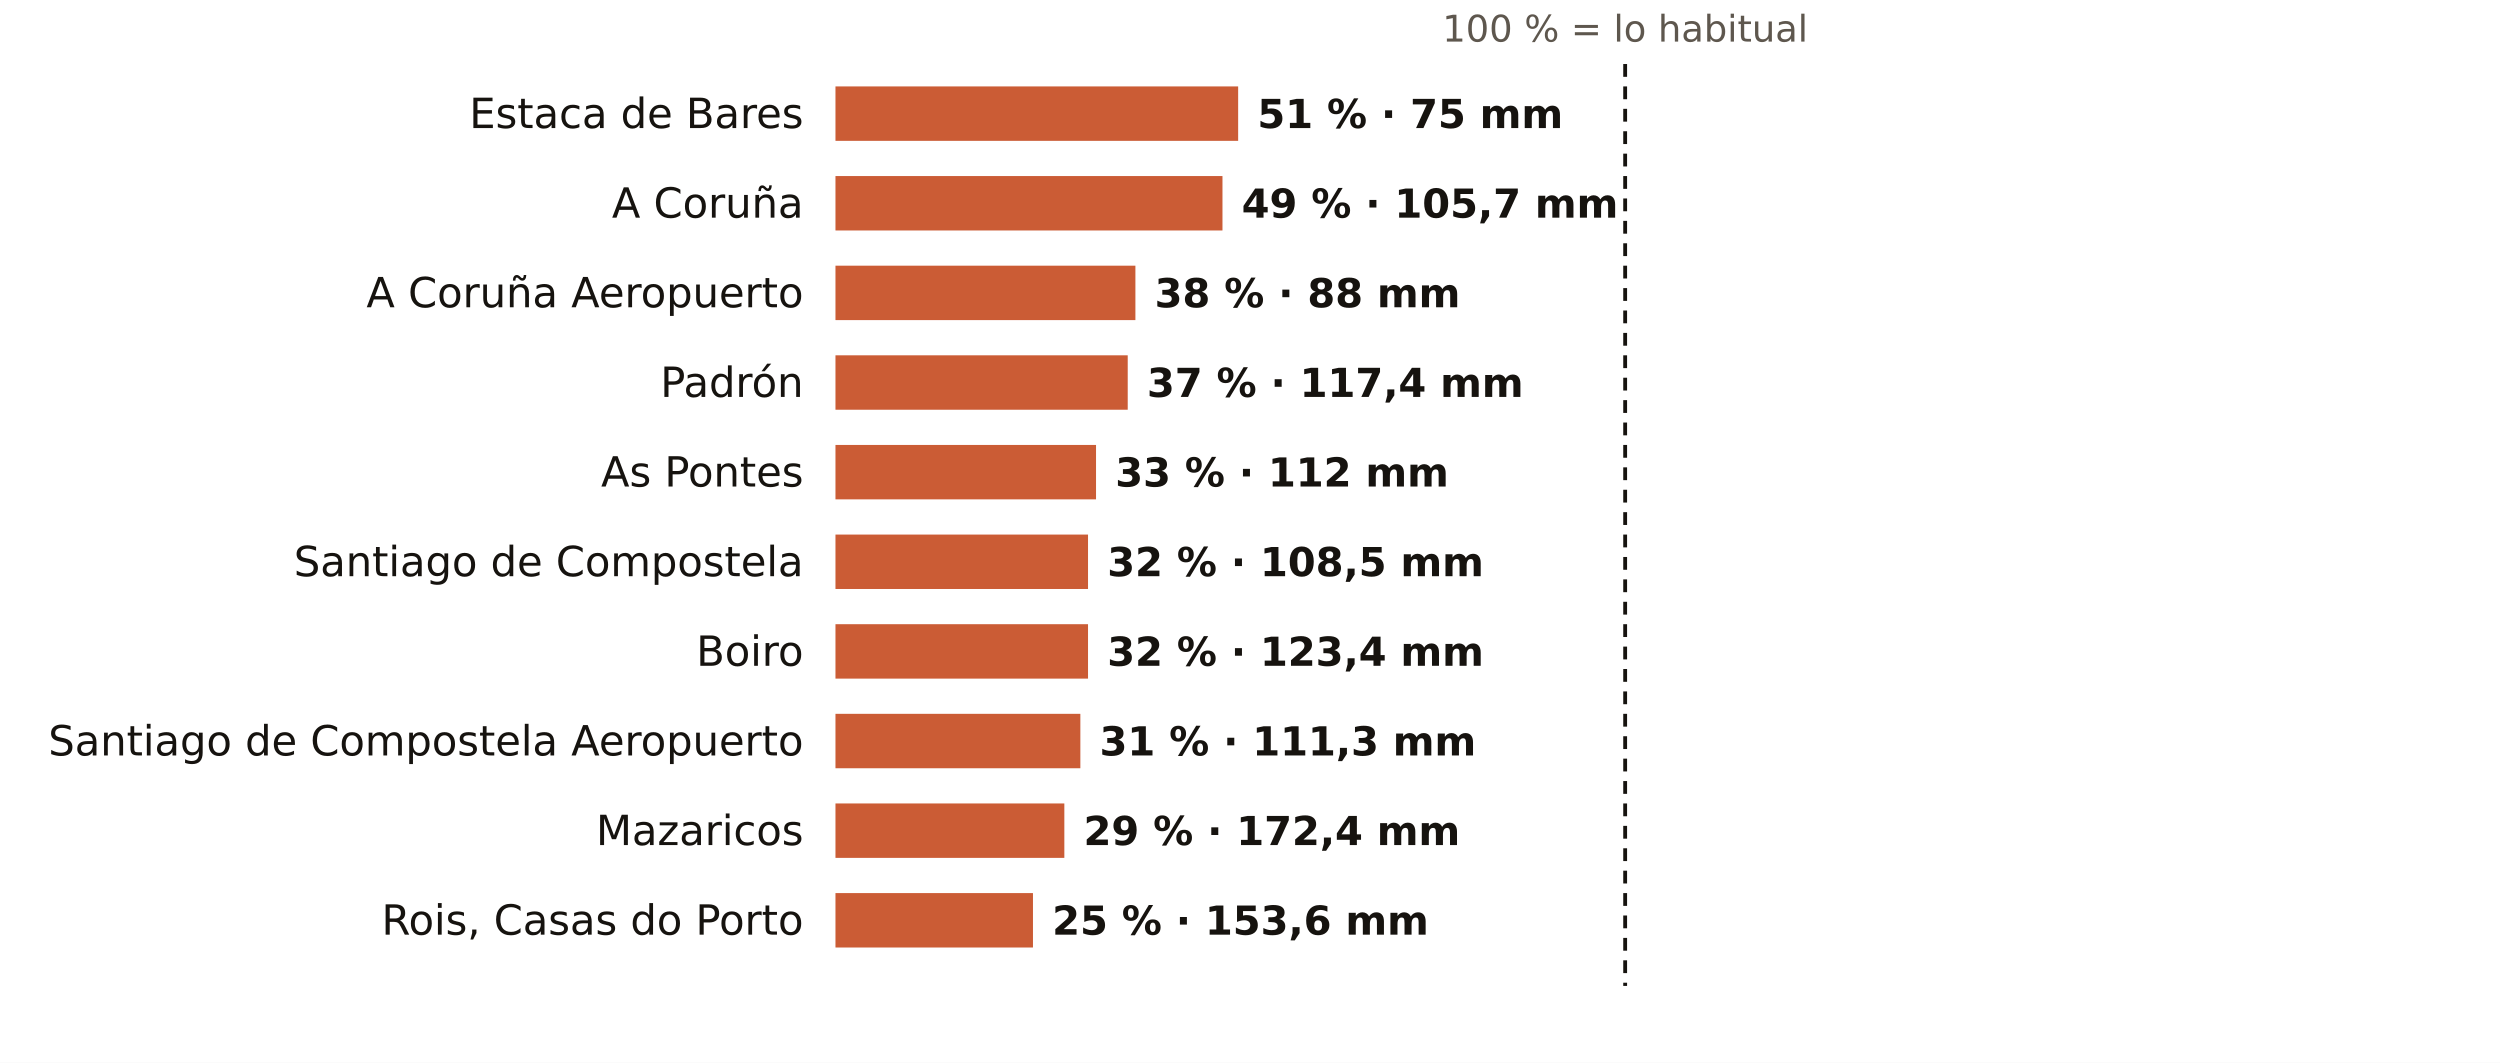
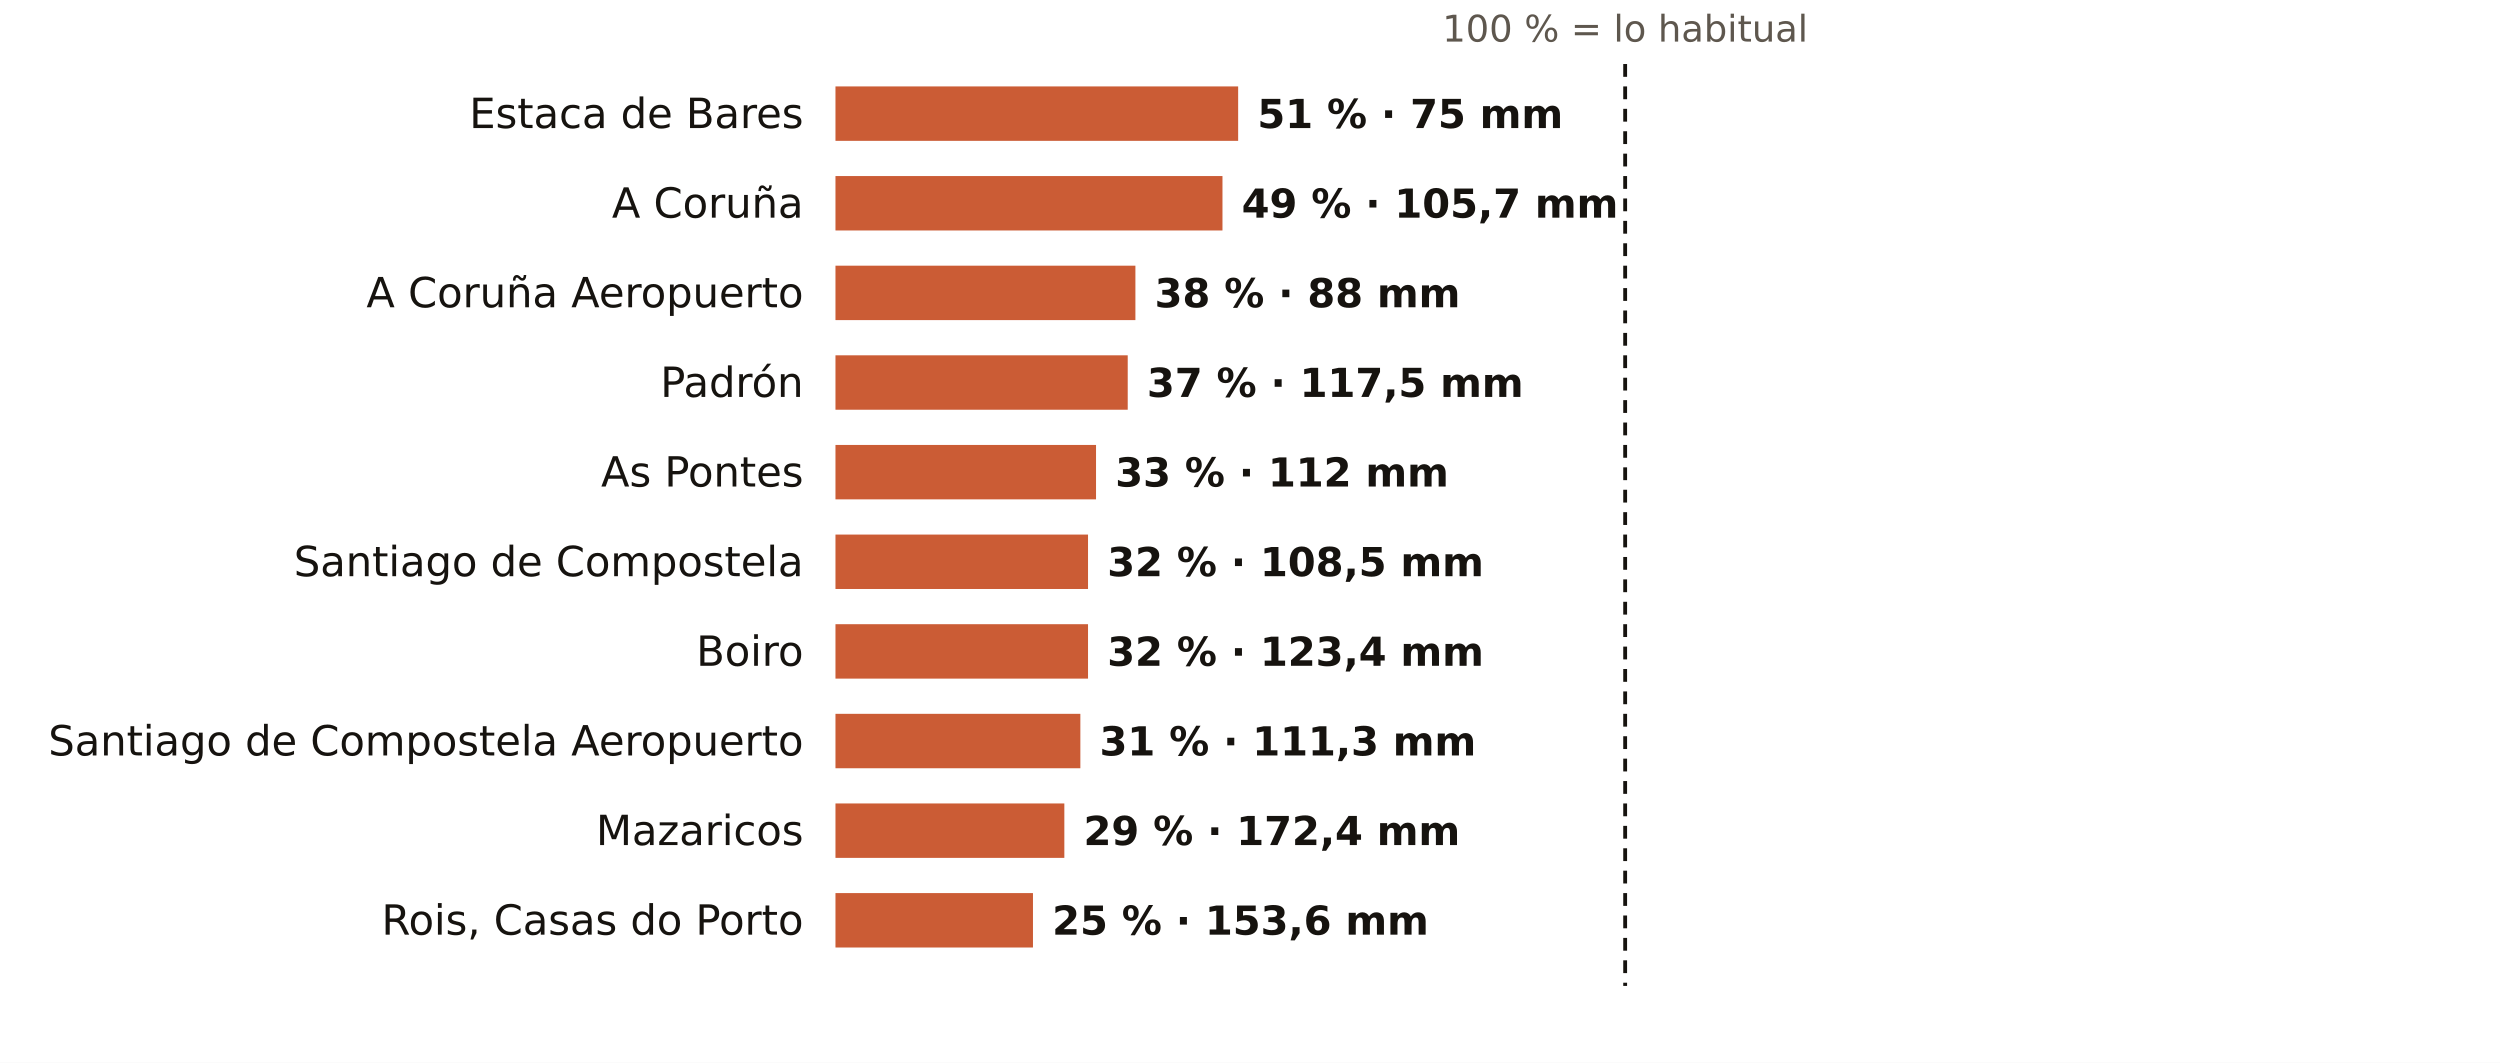
<svg xmlns="http://www.w3.org/2000/svg" viewBox="0 0 781 332" width="781" height="332" role="img" aria-label="El otoño en los pluviómetros de AEMET de A Coruña: % de lo habitual">
  <rect width="781" height="332" fill="#FFFFFF" />
  <text x="507.7" y="13.0" font-size="11.5" fill="#5E574E" text-anchor="middle" font-weight="400" font-family="Public Sans, DejaVu Sans, Arial, sans-serif">100 % = lo habitual</text>
  <text x="251.0" y="40.0" font-size="13" fill="#16130F" text-anchor="end" font-weight="500" font-family="Public Sans, DejaVu Sans, Arial, sans-serif">Estaca de Bares</text>
  <rect x="261" y="27" width="125.8" height="17" fill="#C4461A" opacity="0.88" />
  <text x="392.8" y="40.0" font-size="12.5" fill="#16130F" text-anchor="start" font-weight="600" font-family="Public Sans, DejaVu Sans, Arial, sans-serif">51 % · 75 mm</text>
  <text x="251.0" y="68.0" font-size="13" fill="#16130F" text-anchor="end" font-weight="500" font-family="Public Sans, DejaVu Sans, Arial, sans-serif">A Coruña</text>
  <rect x="261" y="55" width="120.9" height="17" fill="#C4461A" opacity="0.88" />
  <text x="387.9" y="68.0" font-size="12.5" fill="#16130F" text-anchor="start" font-weight="600" font-family="Public Sans, DejaVu Sans, Arial, sans-serif">49 % · 105,7 mm</text>
  <text x="251.0" y="96.0" font-size="13" fill="#16130F" text-anchor="end" font-weight="500" font-family="Public Sans, DejaVu Sans, Arial, sans-serif">A Coruña Aeropuerto</text>
  <rect x="261" y="83" width="93.7" height="17" fill="#C4461A" opacity="0.88" />
  <text x="360.7" y="96.0" font-size="12.5" fill="#16130F" text-anchor="start" font-weight="600" font-family="Public Sans, DejaVu Sans, Arial, sans-serif">38 % · 88 mm</text>
  <text x="251.0" y="124.0" font-size="13" fill="#16130F" text-anchor="end" font-weight="500" font-family="Public Sans, DejaVu Sans, Arial, sans-serif">Padrón</text>
  <rect x="261" y="111" width="91.3" height="17" fill="#C4461A" opacity="0.88" />
-   <text x="358.3" y="124.0" font-size="12.5" fill="#16130F" text-anchor="start" font-weight="600" font-family="Public Sans, DejaVu Sans, Arial, sans-serif">37 % · 117,4 mm</text>
+   <text x="358.3" y="124.0" font-size="12.5" fill="#16130F" text-anchor="start" font-weight="600" font-family="Public Sans, DejaVu Sans, Arial, sans-serif">37 % · 117,5 mm</text>
  <text x="251.0" y="152.0" font-size="13" fill="#16130F" text-anchor="end" font-weight="500" font-family="Public Sans, DejaVu Sans, Arial, sans-serif">As Pontes</text>
  <rect x="261" y="139" width="81.4" height="17" fill="#C4461A" opacity="0.88" />
  <text x="348.4" y="152.0" font-size="12.5" fill="#16130F" text-anchor="start" font-weight="600" font-family="Public Sans, DejaVu Sans, Arial, sans-serif">33 % · 112 mm</text>
  <text x="251.0" y="180.0" font-size="13" fill="#16130F" text-anchor="end" font-weight="500" font-family="Public Sans, DejaVu Sans, Arial, sans-serif">Santiago de Compostela</text>
  <rect x="261" y="167" width="78.9" height="17" fill="#C4461A" opacity="0.88" />
  <text x="345.9" y="180.0" font-size="12.5" fill="#16130F" text-anchor="start" font-weight="600" font-family="Public Sans, DejaVu Sans, Arial, sans-serif">32 % · 108,5 mm</text>
  <text x="251.0" y="208.0" font-size="13" fill="#16130F" text-anchor="end" font-weight="500" font-family="Public Sans, DejaVu Sans, Arial, sans-serif">Boiro</text>
  <rect x="261" y="195" width="78.9" height="17" fill="#C4461A" opacity="0.88" />
  <text x="345.9" y="208.0" font-size="12.5" fill="#16130F" text-anchor="start" font-weight="600" font-family="Public Sans, DejaVu Sans, Arial, sans-serif">32 % · 123,4 mm</text>
  <text x="251.0" y="236.0" font-size="13" fill="#16130F" text-anchor="end" font-weight="500" font-family="Public Sans, DejaVu Sans, Arial, sans-serif">Santiago de Compostela Aeropuerto</text>
  <rect x="261" y="223" width="76.5" height="17" fill="#C4461A" opacity="0.88" />
  <text x="343.5" y="236.0" font-size="12.5" fill="#16130F" text-anchor="start" font-weight="600" font-family="Public Sans, DejaVu Sans, Arial, sans-serif">31 % · 111,3 mm</text>
  <text x="251.0" y="264.0" font-size="13" fill="#16130F" text-anchor="end" font-weight="500" font-family="Public Sans, DejaVu Sans, Arial, sans-serif">Mazaricos</text>
  <rect x="261" y="251" width="71.5" height="17" fill="#C4461A" opacity="0.88" />
  <text x="338.5" y="264.0" font-size="12.5" fill="#16130F" text-anchor="start" font-weight="600" font-family="Public Sans, DejaVu Sans, Arial, sans-serif">29 % · 172,4 mm</text>
  <text x="251.0" y="292.0" font-size="13" fill="#16130F" text-anchor="end" font-weight="500" font-family="Public Sans, DejaVu Sans, Arial, sans-serif">Rois, Casas do Porto</text>
  <rect x="261" y="279" width="61.7" height="17" fill="#C4461A" opacity="0.88" />
  <text x="328.7" y="292.0" font-size="12.5" fill="#16130F" text-anchor="start" font-weight="600" font-family="Public Sans, DejaVu Sans, Arial, sans-serif">25 % · 153,6 mm</text>
  <line x1="507.7" x2="507.7" y1="20" y2="308" stroke="#16130F" stroke-width="1.2" stroke-dasharray="4 3" />
</svg>
